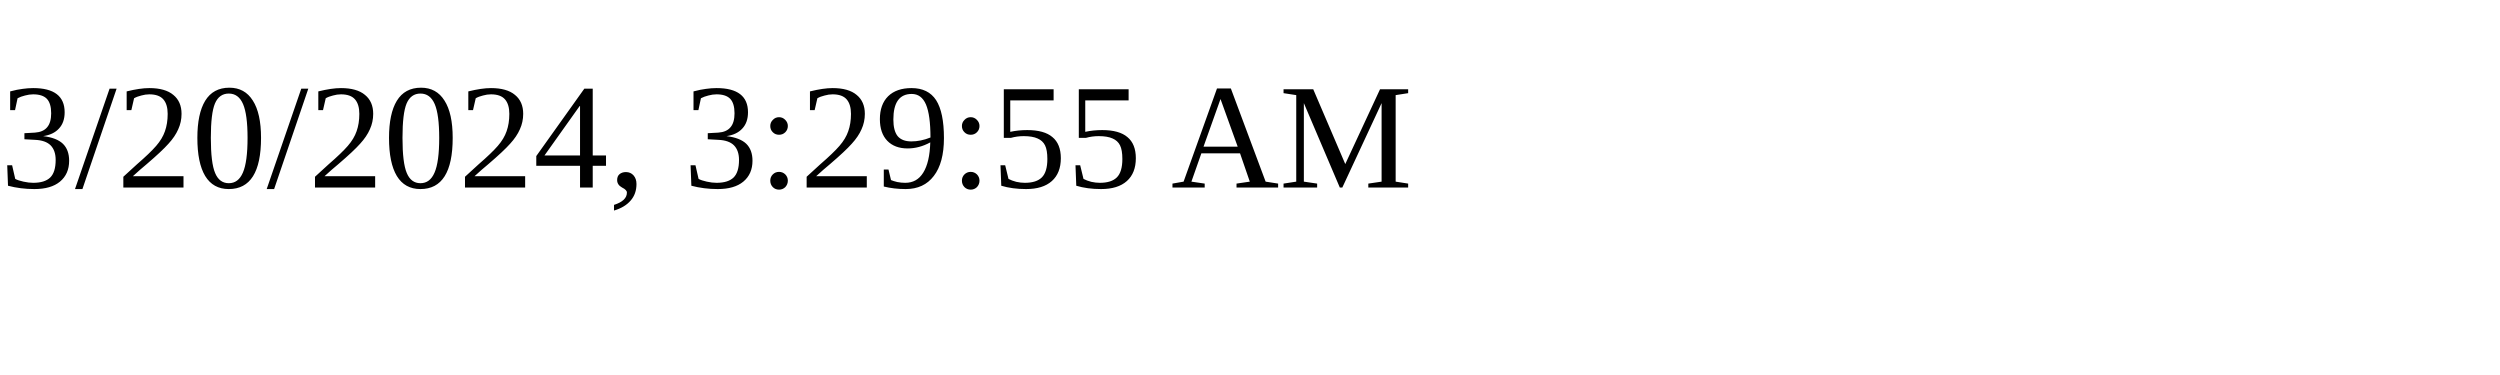
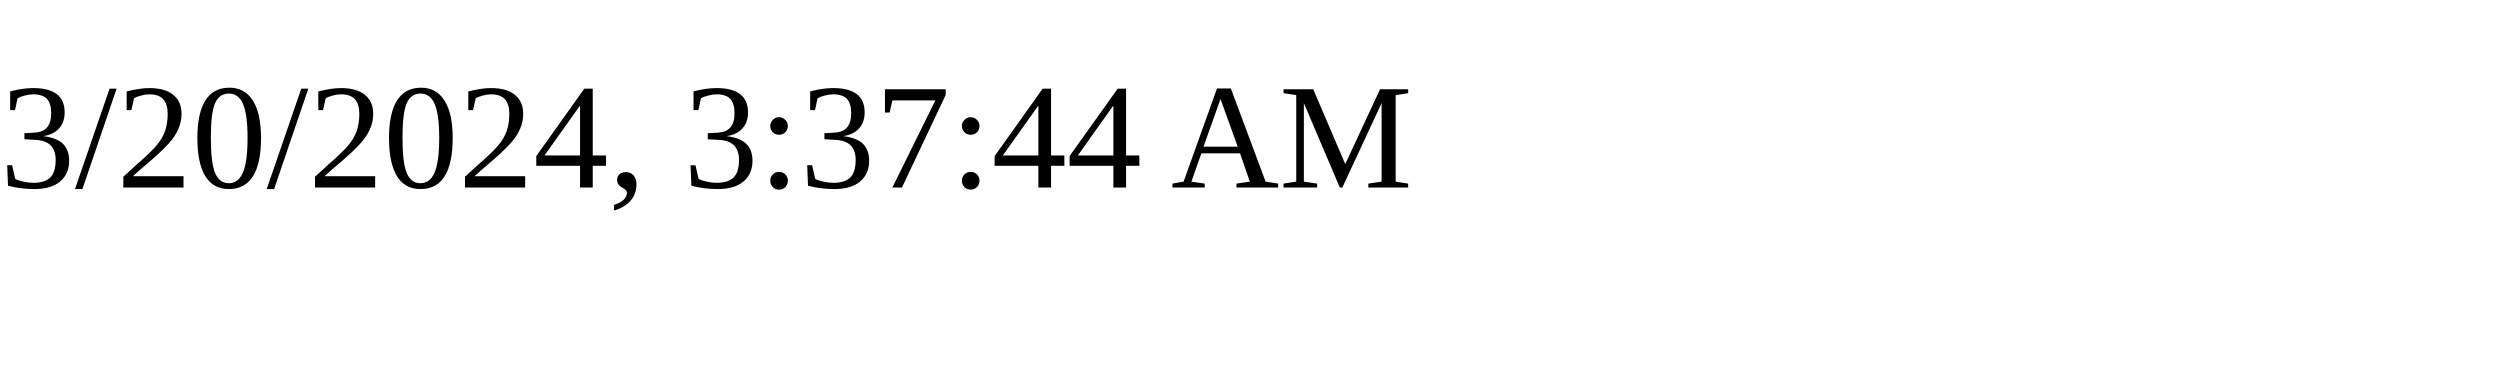
<svg xmlns="http://www.w3.org/2000/svg" height="30" width="200">
-   <text x="0" y="15">3/20/2024, 3:29:55 AM</text>
+   <text x="0" y="15">3/20/2024, 3:37:44 AM</text>
</svg>
